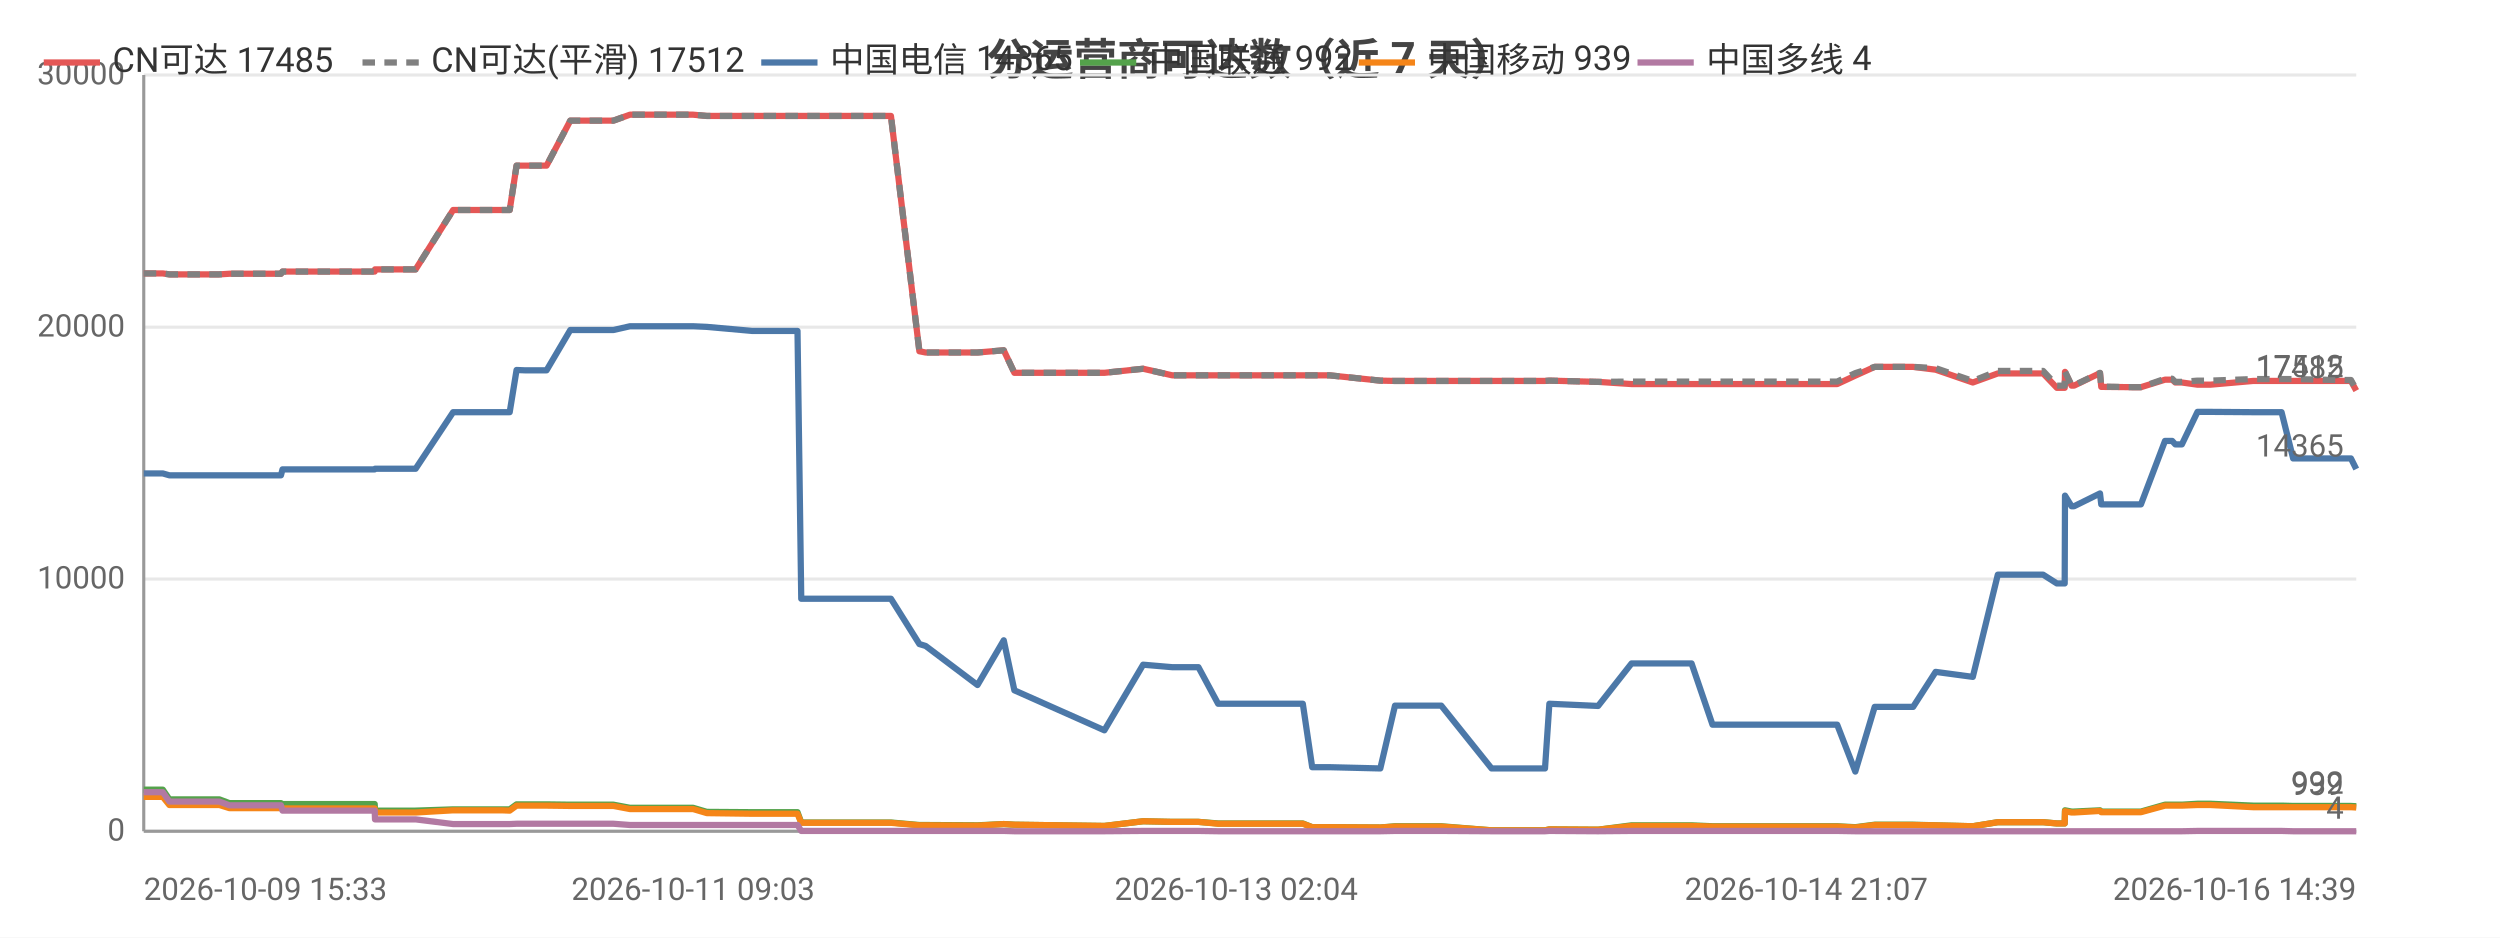
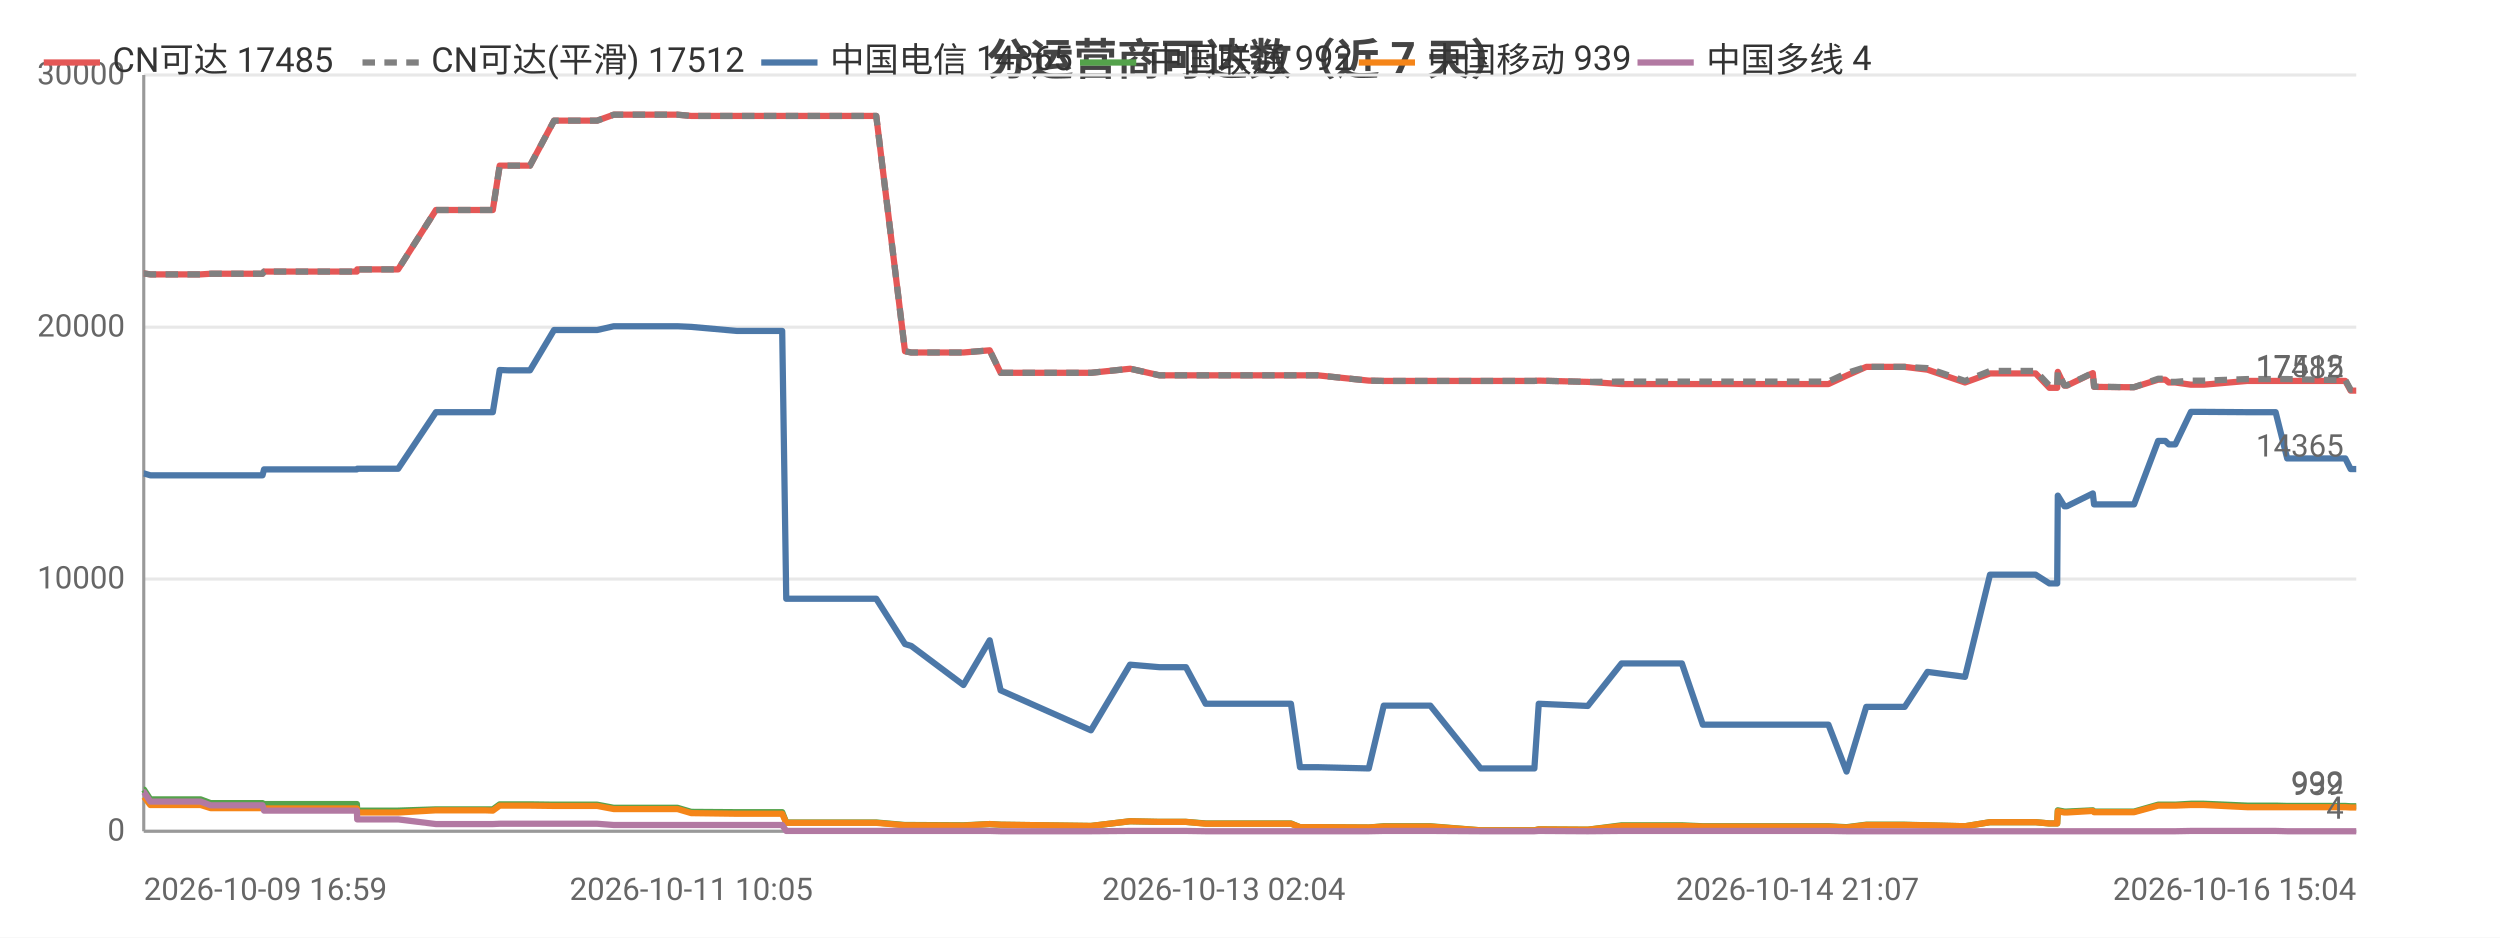
<svg xmlns="http://www.w3.org/2000/svg" width="800" height="300" viewBox="0 0 800 300">
  <rect width="800" height="300" fill="#ffffff" />
  <style>text{font-family:system-ui,-apple-system,'Segoe UI',Roboto,'PingFang SC','Microsoft YaHei','Noto Sans CJK SC',sans-serif}.g{stroke:#e8e8e8;stroke-width:1}.a{stroke:#999;stroke-width:1}.t{font-size:10px;fill:#666}.m{font-size:10px;text-anchor:middle;fill:#666}.e{font-size:10px;text-anchor:end;fill:#666}.l{font-size:11px;fill:#333}.tt{font-size:14px;font-weight:600;text-anchor:middle;fill:#444}.em{font-size:13px;text-anchor:middle;fill:#999}</style>
  <text class="tt" x="400.0" y="24">分运营商可达数（近 7 天）</text>
  <line class="g" x1="46" y1="266" x2="754" y2="266" />
  <text class="e" x="40" y="269">0</text>
  <line class="g" x1="46" y1="185.3" x2="754" y2="185.3" />
  <text class="e" x="40" y="188.3">10000</text>
  <line class="g" x1="46" y1="104.7" x2="754" y2="104.7" />
  <text class="e" x="40" y="107.7">20000</text>
  <line class="g" x1="46" y1="24" x2="754" y2="24" />
  <text class="e" x="40" y="27">30000</text>
  <line class="a" x1="46" y1="24" x2="46" y2="266" />
  <line class="a" x1="46" y1="266" x2="754" y2="266" />
-   <polyline fill="none" stroke="#e45756" stroke-width="2" stroke-linejoin="round" points="46,87.5 52.1,87.5 52.1,87.5 54.2,87.8 54.3,87.8 54.3,87.8 70.2,87.8 73.4,87.6 73.4,87.6 76.8,87.6 79.0,87.6 89.9,87.6 90.4,86.9 90.4,86.9 103.8,86.9 103.8,86.9 105.8,86.9 119.9,86.9 120.0,86.2 120.1,86.2 130.5,86.2 133.0,86.2 145.0,67.2 145.0,67.2 149.4,67.2 160.5,67.2 160.6,67.2 163.1,67.2 165.3,53.0 165.4,53.0 167.9,53.0 172.0,53.0 174.9,53.0 182.5,38.6 182.6,38.6 182.7,38.6 193.3,38.6 193.4,38.6 196.3,38.6 201.6,36.7 201.6,36.7 210.7,36.7 219.2,36.7 221.8,36.7 226.2,37.1 226.2,37.1 240.7,37.1 255.2,37.1 256.4,37.1 257.6,37.1 264.6,37.1 269.7,37.1 275.3,37.1 277.8,37.1 285.1,37.1 294.2,112.4 294.2,112.4 296.2,112.8 296.2,112.8 312.8,112.8 321.2,112.1 324.6,119.3 353.4,119.3 365.8,118.0 365.8,118.0 375.1,120.1 375.2,120.1 383.5,120.1 389.8,120.1 395.6,120.1 416.9,120.1 419.9,120.1 425.4,120.1 441.7,121.8 446.4,121.9 446.5,121.9 454.8,121.9 456.5,121.9 461.2,121.9 477.3,121.9 478.1,121.9 482.3,121.9 494.4,121.9 495.8,121.8 511.3,122.2 511.4,122.2 522.1,122.9 522.2,122.9 522.5,122.9 528.9,122.9 541.3,122.9 548.0,122.9 552.8,122.9 563.1,122.9 563.9,122.9 568.6,122.9 574.3,122.9 578.0,122.9 587.9,122.9 593.7,120.2 593.7,120.2 599.9,117.4 600.0,117.4 603.7,117.4 612.2,117.4 619.4,118.3 619.4,118.3 631.3,122.4 639.3,119.5 639.3,119.5 641.5,119.5 641.6,119.5 643.2,119.5 644.2,119.5 645.6,119.5 649.0,119.5 653.8,119.5 658.2,124.1 660.7,124.1 660.8,119.0 662.9,123.4 663.7,123.4 672.0,119.4 672.0,119.4 672.4,123.8 682.4,123.9 683.0,123.9 683.0,123.9 685.1,123.9 692.8,121.5 692.9,121.5 695.1,121.5 696.1,122.4 698.2,122.4 703.2,123.1 703.2,123.1 705.0,123.1 705.1,123.1 707.3,123.1 721.0,121.9 721.1,121.9 721.8,121.9 723.7,121.9 730.1,121.9 733.8,121.9 748.0,121.9 748.4,121.9 749.2,121.9 749.9,121.9 750.1,121.9 752.3,121.9 754,125.0" />
+   <polyline fill="none" stroke="#e45756" stroke-width="2" stroke-linejoin="round" points="46,87.5 46.1,87.5 48.1,87.8 48.2,87.8 48.2,87.8 64.2,87.8 67.4,87.6 67.5,87.6 70.9,87.6 73.1,87.6 84.0,87.6 84.5,86.9 84.6,86.9 98.0,86.9 98.1,86.9 100.1,86.9 114.2,86.9 114.3,86.2 114.4,86.2 124.9,86.2 127.4,86.2 139.5,67.2 139.5,67.2 143.9,67.2 155.1,67.2 155.1,67.2 157.7,67.2 159.9,53.0 160.0,53.0 162.5,53.0 166.7,53.0 169.6,53.0 177.3,38.6 177.3,38.6 177.4,38.6 188.1,38.6 188.2,38.6 191.1,38.6 196.4,36.7 196.5,36.7 205.6,36.7 214.1,36.7 216.8,36.7 221.2,37.1 221.2,37.1 235.8,37.1 250.3,37.1 251.6,37.1 252.8,37.1 259.9,37.1 264.9,37.1 270.6,37.1 273.1,37.1 280.4,37.1 289.6,112.4 289.6,112.4 291.6,112.8 291.6,112.8 308.3,112.8 316.7,112.1 320.2,119.3 349.1,119.3 361.6,118.0 361.7,118.0 371.0,120.1 371.1,120.1 379.5,120.1 385.8,120.1 391.6,120.1 413.1,120.1 416.0,120.1 421.6,120.1 438.0,121.8 442.8,121.9 442.8,121.9 451.1,121.9 452.9,121.9 457.7,121.9 473.8,121.9 474.6,121.9 478.8,121.9 491.0,121.9 492.4,121.8 508.0,122.2 508.1,122.2 518.9,122.9 519.0,122.9 519.3,122.9 525.7,122.9 538.2,122.9 544.9,122.9 549.8,122.9 560.2,122.9 560.9,122.9 565.6,122.9 571.4,122.9 575.2,122.9 585.1,122.9 590.9,120.2 590.9,120.2 597.2,117.4 597.3,117.4 601.0,117.4 609.5,117.4 616.8,118.3 616.8,118.3 628.8,122.4 636.8,119.5 636.8,119.5 639.1,119.5 639.1,119.5 640.7,119.5 641.7,119.5 643.1,119.5 646.6,119.5 651.4,119.5 655.8,124.1 658.3,124.1 658.5,119.0 660.6,123.4 661.4,123.4 669.7,119.4 669.7,119.4 670.1,123.8 680.2,123.9 680.7,123.9 680.8,123.9 682.9,123.9 690.6,121.5 690.7,121.5 692.9,121.5 694.0,122.4 696.1,122.4 701.1,123.1 701.1,123.1 702.9,123.1 703.0,123.1 705.2,123.1 719.1,121.9 719.1,121.9 719.8,121.9 721.8,121.9 728.2,121.9 731.9,121.9 746.2,121.9 746.6,121.9 747.4,121.9 748.1,121.9 748.3,121.9 750.5,121.9 752.2,125.0 754,125.0" />
  <text class="t" x="750" y="121.0" text-anchor="end" fill="#e45756">17485</text>
-   <polyline fill="none" stroke="#808080" stroke-width="2" stroke-dasharray="4,3" stroke-linejoin="round" points="46,87.5 52.1,87.5 52.1,87.5 54.2,87.8 54.3,87.8 54.3,87.8 70.2,87.8 73.4,87.6 73.4,87.6 76.8,87.6 79.0,87.6 89.9,87.6 90.4,86.9 90.4,86.9 103.8,86.9 103.8,86.9 105.8,86.9 119.9,86.9 120.0,86.2 120.1,86.2 130.5,86.2 133.0,86.2 145.0,67.2 145.0,67.2 149.4,67.2 160.5,67.2 160.6,67.2 163.1,67.2 165.3,53.0 165.4,53.0 167.9,53.0 172.0,53.0 174.9,53.0 182.5,38.6 182.6,38.6 182.7,38.6 193.3,38.6 193.4,38.6 196.3,38.6 201.6,36.7 201.6,36.7 210.7,36.7 219.2,36.7 221.8,36.7 226.2,37.1 226.2,37.1 240.7,37.1 255.2,37.1 256.4,37.1 257.6,37.1 264.6,37.1 269.7,37.1 275.3,37.1 277.8,37.1 285.1,37.1 294.2,112.4 294.2,112.4 296.2,112.8 296.2,112.8 312.8,112.8 321.2,112.1 324.6,119.3 353.4,119.3 365.8,118.0 365.8,118.0 375.1,120.1 375.2,120.1 383.5,120.1 389.8,120.1 395.6,120.1 416.9,120.1 419.9,120.1 425.4,120.1 441.7,121.8 446.4,121.9 446.5,121.9 454.8,121.9 456.5,121.9 461.2,121.9 477.3,121.9 478.1,121.9 482.3,121.9 494.4,121.9 495.8,121.8 511.3,122.2 511.4,122.2 522.1,122.1 522.2,122.1 522.5,122.1 528.9,122.1 541.3,122.1 548.0,122.1 552.8,122.1 563.1,122.1 563.9,122.1 568.6,122.1 574.3,122.1 578.0,122.1 587.9,122.1 593.7,119.4 593.7,119.4 599.9,117.4 600.0,117.4 603.7,117.4 612.2,117.4 619.4,117.8 619.4,117.8 631.3,121.9 639.3,118.7 639.3,118.7 641.5,118.7 641.6,118.7 643.2,118.7 644.2,118.7 645.6,118.7 649.0,118.7 653.8,118.7 658.2,123.4 660.7,123.4 660.8,118.9 662.9,123.3 663.7,123.3 672.0,119.3 672.0,119.3 672.4,123.7 682.4,123.9 683.0,123.9 683.0,123.9 685.1,123.9 692.8,121.2 692.9,121.2 695.1,121.2 696.1,122.2 698.2,122.2 703.2,121.8 703.2,121.8 705.0,121.8 705.1,121.8 707.3,121.8 721.0,121.3 721.1,121.3 721.8,121.3 723.7,121.3 730.1,121.3 733.8,121.3 748.0,121.6 748.4,121.6 749.2,121.6 749.9,121.6 750.1,121.6 752.3,121.6 754,124.7" />
+   <polyline fill="none" stroke="#808080" stroke-width="2" stroke-dasharray="4,3" stroke-linejoin="round" points="46,87.5 46.1,87.5 48.1,87.8 48.2,87.8 48.2,87.8 64.2,87.8 67.4,87.6 67.5,87.6 70.9,87.6 73.1,87.6 84.0,87.6 84.5,86.9 84.6,86.9 98.0,86.9 98.1,86.9 100.1,86.9 114.2,86.9 114.3,86.2 114.4,86.2 124.9,86.2 127.4,86.2 139.5,67.2 139.5,67.2 143.9,67.2 155.1,67.2 155.1,67.2 157.7,67.2 159.9,53.0 160.0,53.0 162.5,53.0 166.7,53.0 169.6,53.0 177.3,38.6 177.3,38.6 177.4,38.6 188.1,38.6 188.2,38.6 191.1,38.6 196.4,36.7 196.5,36.7 205.6,36.7 214.1,36.7 216.8,36.7 221.2,37.1 221.2,37.1 235.8,37.1 250.3,37.1 251.6,37.1 252.8,37.1 259.9,37.1 264.9,37.1 270.6,37.1 273.1,37.1 280.4,37.1 289.6,112.4 289.6,112.4 291.6,112.8 291.6,112.8 308.3,112.8 316.7,112.1 320.2,119.3 349.1,119.3 361.6,118.0 361.7,118.0 371.0,120.1 371.1,120.1 379.5,120.1 385.8,120.1 391.6,120.1 413.1,120.1 416.0,120.1 421.6,120.1 438.0,121.8 442.8,121.9 442.8,121.9 451.1,121.9 452.9,121.9 457.7,121.9 473.8,121.9 474.6,121.9 478.8,121.9 491.0,121.9 492.4,121.8 508.0,122.2 508.1,122.2 518.9,122.1 519.0,122.1 519.3,122.1 525.7,122.1 538.2,122.1 544.9,122.1 549.8,122.1 560.2,122.1 560.9,122.1 565.6,122.1 571.4,122.1 575.2,122.1 585.1,122.1 590.9,119.4 590.9,119.4 597.2,117.4 597.3,117.4 601.0,117.4 609.5,117.4 616.8,117.8 616.8,117.8 628.8,121.9 636.8,118.7 636.8,118.7 639.1,118.7 639.1,118.7 640.7,118.7 641.7,118.7 643.1,118.7 646.6,118.7 651.4,118.7 655.8,123.4 658.3,123.4 658.5,118.9 660.6,123.3 661.4,123.3 669.7,119.3 669.7,119.3 670.1,123.7 680.2,123.9 680.7,123.9 680.8,123.9 682.9,123.9 690.6,121.2 690.7,121.2 692.9,121.2 694.0,122.2 696.1,122.2 701.1,121.8 701.1,121.8 702.9,121.8 703.0,121.8 705.2,121.8 719.1,121.3 719.1,121.3 719.8,121.3 721.8,121.3 728.2,121.3 731.9,121.3 746.2,121.6 746.6,121.6 747.4,121.6 748.1,121.6 748.3,121.6 750.5,121.6 752.2,124.7 754,124.7" />
  <text class="t" x="750" y="120.7" text-anchor="end" fill="#808080">17512</text>
-   <polyline fill="none" stroke="#4c78a8" stroke-width="2" stroke-linejoin="round" points="46,151.5 52.1,151.5 52.1,151.5 54.2,152.1 54.3,152.1 54.3,152.1 70.2,152.1 73.4,152.1 73.4,152.1 76.8,152.1 79.0,152.1 89.9,152.1 90.4,150.2 90.4,150.2 103.8,150.2 103.8,150.2 105.8,150.2 119.9,150.2 120.0,150.0 120.1,150.0 130.5,150.0 133.0,150.0 145.0,131.9 145.0,131.9 149.4,131.9 160.5,131.9 160.6,131.9 163.1,131.9 165.3,118.4 165.4,118.4 167.9,118.5 172.0,118.5 174.9,118.5 182.5,105.6 182.6,105.6 182.7,105.6 193.3,105.6 193.4,105.6 196.3,105.6 201.6,104.4 201.6,104.4 210.7,104.4 219.2,104.4 221.8,104.4 226.2,104.6 226.2,104.6 240.7,105.9 255.2,105.9 256.4,191.6 257.6,191.6 264.6,191.6 269.7,191.6 275.3,191.6 277.8,191.6 285.1,191.6 294.2,206.1 294.2,206.1 296.2,206.7 296.2,206.7 312.8,219.2 321.2,204.9 324.6,220.9 353.4,233.7 365.8,212.7 365.8,212.7 375.1,213.5 375.2,213.5 383.5,213.5 389.8,225.2 395.6,225.2 416.9,225.2 419.9,245.5 425.4,245.5 441.7,245.9 446.4,225.8 446.5,225.8 454.8,225.8 456.5,225.8 461.2,225.8 477.3,245.9 478.1,245.9 482.3,245.9 494.4,245.9 495.8,225.2 511.3,225.9 511.4,225.9 522.1,212.3 522.2,212.3 522.5,212.3 528.9,212.3 541.3,212.3 548.0,231.9 552.8,231.9 563.1,231.9 563.9,231.9 568.6,231.9 574.3,231.9 578.0,231.9 587.9,231.9 593.7,246.9 593.7,246.9 599.9,226.2 600.0,226.2 603.7,226.2 612.2,226.2 619.4,215.0 619.4,215.0 631.3,216.6 639.3,183.9 639.3,183.9 641.5,183.9 641.6,183.9 643.2,183.9 644.2,183.9 645.6,183.9 649.0,183.9 653.8,183.9 658.2,186.7 660.7,186.7 660.8,158.6 662.9,162.0 663.7,162.0 672.0,157.9 672.0,157.9 672.4,161.4 682.4,161.4 683.0,161.4 683.0,161.4 685.1,161.4 692.8,141.1 692.9,141.1 695.1,141.1 696.1,142.2 698.2,142.2 703.2,131.8 703.2,131.8 705.0,131.8 705.1,131.8 707.3,131.8 721.0,131.9 721.1,131.9 721.8,131.9 723.7,131.9 730.1,131.9 733.8,146.7 748.0,146.7 748.4,146.7 749.2,146.7 749.9,146.7 750.1,146.7 752.3,146.7 754,150.1" />
+   <polyline fill="none" stroke="#4c78a8" stroke-width="2" stroke-linejoin="round" points="46,151.5 46.1,151.5 48.1,152.1 48.2,152.1 48.2,152.1 64.2,152.1 67.4,152.1 67.5,152.1 70.9,152.1 73.1,152.1 84.0,152.1 84.5,150.2 84.6,150.2 98.0,150.2 98.1,150.2 100.1,150.2 114.2,150.2 114.3,150.0 114.4,150.0 124.9,150.0 127.4,150.0 139.5,131.9 139.5,131.9 143.9,131.9 155.1,131.9 155.1,131.9 157.7,131.9 159.9,118.4 160.0,118.4 162.5,118.5 166.7,118.5 169.6,118.5 177.3,105.6 177.3,105.6 177.4,105.6 188.1,105.6 188.2,105.6 191.1,105.6 196.4,104.4 196.5,104.4 205.6,104.4 214.1,104.4 216.8,104.4 221.2,104.6 221.2,104.6 235.8,105.9 250.3,105.9 251.6,191.6 252.8,191.6 259.9,191.6 264.9,191.6 270.6,191.6 273.1,191.6 280.4,191.6 289.6,206.1 289.6,206.1 291.6,206.7 291.6,206.7 308.3,219.2 316.7,204.9 320.2,220.9 349.1,233.7 361.6,212.7 361.7,212.7 371.0,213.5 371.1,213.5 379.5,213.5 385.8,225.2 391.6,225.2 413.1,225.2 416.0,245.5 421.6,245.5 438.0,245.9 442.8,225.8 442.8,225.8 451.1,225.8 452.9,225.8 457.7,225.8 473.8,245.9 474.6,245.9 478.8,245.9 491.0,245.9 492.4,225.2 508.0,225.9 508.1,225.9 518.9,212.3 519.0,212.3 519.3,212.3 525.7,212.3 538.2,212.3 544.9,231.9 549.8,231.9 560.2,231.9 560.9,231.9 565.6,231.9 571.4,231.9 575.2,231.9 585.1,231.9 590.9,246.9 590.9,246.9 597.2,226.2 597.3,226.2 601.0,226.2 609.5,226.2 616.8,215.0 616.8,215.0 628.8,216.6 636.8,183.9 636.8,183.9 639.1,183.9 639.1,183.9 640.7,183.9 641.7,183.9 643.1,183.9 646.6,183.9 651.4,183.9 655.8,186.7 658.3,186.7 658.5,158.6 660.6,162.0 661.4,162.0 669.7,157.9 669.7,157.9 670.1,161.4 680.2,161.4 680.7,161.4 680.8,161.4 682.9,161.4 690.6,141.1 690.7,141.1 692.9,141.1 694.0,142.2 696.1,142.2 701.1,131.8 701.1,131.8 702.9,131.8 703.0,131.8 705.2,131.8 719.1,131.9 719.1,131.9 719.8,131.9 721.8,131.9 728.2,131.9 731.9,146.7 746.2,146.7 746.6,146.7 747.4,146.7 748.1,146.7 748.3,146.7 750.5,146.7 752.2,150.1 754,150.1" />
  <text class="t" x="750" y="146.1" text-anchor="end" fill="#4c78a8">14365</text>
-   <polyline fill="none" stroke="#54a24b" stroke-width="2" stroke-linejoin="round" points="46,252.7 52.1,252.7 52.1,252.7 54.2,255.8 54.3,255.8 54.3,255.8 70.2,255.8 73.4,257.0 73.4,257.0 76.8,257.0 79.0,257.0 89.9,257.0 90.4,257.3 90.4,257.3 103.8,257.3 103.8,257.3 105.8,257.3 119.9,257.3 120.0,259.4 120.1,259.4 130.5,259.4 133.0,259.4 145.0,259.0 145.0,259.0 149.4,259.0 160.5,259.0 160.6,259.0 163.1,259.0 165.3,257.4 165.4,257.4 167.9,257.4 172.0,257.4 174.9,257.4 182.5,257.5 182.6,257.5 182.7,257.5 193.3,257.5 193.4,257.5 196.3,257.5 201.6,258.5 201.6,258.5 210.7,258.5 219.2,258.5 221.8,258.5 226.2,259.8 226.2,259.8 240.7,259.9 255.2,259.9 256.4,263.2 257.6,263.2 264.6,263.2 269.7,263.2 275.3,263.2 277.8,263.2 285.1,263.2 294.2,264.0 294.2,264.0 296.2,264.0 296.2,264.0 312.8,264.1 321.2,263.7 324.6,263.9 353.4,264.3 365.8,262.8 365.8,262.8 375.1,263.0 375.2,263.0 383.5,263.0 389.8,263.5 395.6,263.5 416.9,263.5 419.9,264.7 425.4,264.7 441.7,264.8 446.4,264.4 446.5,264.4 454.8,264.4 456.5,264.4 461.2,264.4 477.3,265.7 478.1,265.7 482.3,265.7 494.4,265.7 495.8,265.4 511.3,265.5 511.4,265.5 522.1,264.1 522.2,264.1 522.5,264.1 528.9,264.1 541.3,264.1 548.0,264.4 552.8,264.4 563.1,264.4 563.9,264.4 568.6,264.4 574.3,264.4 578.0,264.4 587.9,264.4 593.7,264.7 593.7,264.7 599.9,263.9 600.0,263.9 603.7,263.9 612.2,263.9 619.4,264.1 619.4,264.1 631.3,264.4 639.3,263.1 639.3,263.1 641.5,263.1 641.6,263.1 643.2,263.1 644.2,263.1 645.6,263.1 649.0,263.1 653.8,263.1 658.2,263.5 660.7,263.5 660.8,259.3 662.9,259.7 663.7,259.7 672.0,259.3 672.0,259.3 672.4,259.7 682.4,259.7 683.0,259.7 683.0,259.7 685.1,259.7 692.8,257.5 692.9,257.5 695.1,257.5 696.1,257.5 698.2,257.5 703.2,257.2 703.2,257.2 705.0,257.2 705.1,257.2 707.3,257.2 721.0,257.8 721.1,257.8 721.8,257.8 723.7,257.8 730.1,257.8 733.8,257.9 748.0,257.9 748.4,257.9 749.2,257.9 749.9,257.9 750.1,257.9 752.3,257.9 754,258.0" />
+   <polyline fill="none" stroke="#54a24b" stroke-width="2" stroke-linejoin="round" points="46,252.7 46.1,252.7 48.1,255.8 48.2,255.8 48.2,255.8 64.2,255.8 67.4,257.0 67.5,257.0 70.9,257.0 73.1,257.0 84.0,257.0 84.5,257.3 84.6,257.3 98.0,257.3 98.1,257.3 100.1,257.3 114.2,257.3 114.3,259.4 114.4,259.4 124.9,259.4 127.4,259.4 139.5,259.0 139.5,259.0 143.9,259.0 155.1,259.0 155.1,259.0 157.7,259.0 159.9,257.4 160.0,257.4 162.5,257.4 166.7,257.4 169.6,257.4 177.3,257.5 177.3,257.5 177.4,257.5 188.1,257.5 188.2,257.5 191.1,257.5 196.4,258.5 196.5,258.5 205.6,258.5 214.1,258.5 216.8,258.5 221.2,259.8 221.2,259.8 235.8,259.9 250.3,259.9 251.6,263.2 252.8,263.2 259.9,263.2 264.9,263.2 270.6,263.2 273.1,263.2 280.4,263.2 289.6,264.0 289.6,264.0 291.6,264.0 291.6,264.0 308.3,264.1 316.7,263.7 320.2,263.9 349.1,264.3 361.6,262.8 361.7,262.8 371.0,263.0 371.1,263.0 379.5,263.0 385.8,263.5 391.6,263.5 413.1,263.5 416.0,264.7 421.6,264.7 438.0,264.8 442.8,264.4 442.8,264.4 451.1,264.4 452.9,264.4 457.7,264.4 473.8,265.7 474.6,265.7 478.8,265.7 491.0,265.7 492.4,265.4 508.0,265.5 508.1,265.5 518.9,264.1 519.0,264.1 519.3,264.1 525.7,264.1 538.2,264.1 544.9,264.4 549.8,264.4 560.2,264.4 560.9,264.4 565.6,264.4 571.4,264.4 575.2,264.4 585.1,264.4 590.9,264.7 590.9,264.7 597.2,263.9 597.3,263.9 601.0,263.9 609.5,263.9 616.8,264.1 616.8,264.1 628.8,264.4 636.8,263.1 636.8,263.1 639.1,263.1 639.1,263.1 640.7,263.1 641.7,263.1 643.1,263.1 646.6,263.1 651.4,263.1 655.8,263.5 658.3,263.5 658.5,259.3 660.6,259.7 661.4,259.7 669.7,259.3 669.7,259.3 670.1,259.7 680.2,259.7 680.7,259.7 680.8,259.7 682.9,259.7 690.6,257.5 690.7,257.5 692.9,257.5 694.0,257.5 696.1,257.5 701.1,257.2 701.1,257.2 702.9,257.2 703.0,257.2 705.2,257.2 719.1,257.8 719.1,257.8 719.8,257.8 721.8,257.8 728.2,257.8 731.9,257.9 746.2,257.9 746.6,257.9 747.4,257.9 748.1,257.9 748.3,257.9 750.5,257.9 752.2,258.0 754,258.0" />
  <text class="t" x="750" y="254.0" text-anchor="end" fill="#54a24b">992</text>
-   <polyline fill="none" stroke="#f58518" stroke-width="2" stroke-linejoin="round" points="46,255.0 52.1,255.0 52.1,255.0 54.2,257.6 54.3,257.6 54.3,257.6 70.2,257.6 73.4,258.6 73.4,258.6 76.8,258.6 79.0,258.6 89.9,258.6 90.4,258.7 90.4,258.7 103.8,258.7 103.8,258.7 105.8,258.7 119.9,258.7 120.0,260.0 120.1,260.0 130.5,260.0 133.0,260.0 145.0,259.3 145.0,259.3 149.4,259.3 160.5,259.3 160.6,259.3 163.1,259.4 165.3,257.8 165.4,257.8 167.9,257.8 172.0,257.8 174.9,257.8 182.5,257.9 182.6,257.9 182.7,257.9 193.3,257.9 193.4,257.9 196.3,257.9 201.6,258.9 201.6,258.9 210.7,258.9 219.2,258.9 221.8,258.9 226.2,260.2 226.2,260.2 240.7,260.4 255.2,260.4 256.4,263.3 257.6,263.3 264.6,263.3 269.7,263.3 275.3,263.3 277.8,263.3 285.1,263.3 294.2,264.1 294.2,264.1 296.2,264.1 296.2,264.1 312.8,264.2 321.2,263.7 324.6,263.9 353.4,264.3 365.8,262.8 365.8,262.8 375.1,263.0 375.2,263.0 383.5,263.0 389.8,263.6 395.6,263.6 416.9,263.6 419.9,264.7 425.4,264.7 441.7,264.8 446.4,264.5 446.5,264.5 454.8,264.5 456.5,264.5 461.2,264.5 477.3,265.7 478.1,265.7 482.3,265.7 494.4,265.7 495.8,265.4 511.3,265.5 511.4,265.5 522.1,264.3 522.2,264.3 522.5,264.3 528.9,264.3 541.3,264.3 548.0,264.5 552.8,264.5 563.1,264.5 563.9,264.5 568.6,264.5 574.3,264.5 578.0,264.5 587.9,264.5 593.7,264.8 593.7,264.8 599.9,264.0 600.0,264.0 603.7,264.0 612.2,264.0 619.4,264.1 619.4,264.1 631.3,264.4 639.3,263.1 639.3,263.1 641.5,263.1 641.6,263.1 643.2,263.1 644.2,263.1 645.6,263.1 649.0,263.1 653.8,263.1 658.2,263.5 660.7,263.5 660.8,259.6 662.9,260.0 663.7,260.0 672.0,259.5 672.0,259.5 672.4,259.9 682.4,259.9 683.0,259.9 683.0,259.9 685.1,259.9 692.8,257.8 692.9,257.8 695.1,257.8 696.1,257.8 698.2,257.8 703.2,257.6 703.2,257.6 705.0,257.6 705.1,257.6 707.3,257.6 721.0,258.3 721.1,258.3 721.8,258.3 723.7,258.3 730.1,258.3 733.8,258.3 748.0,258.3 748.4,258.3 749.2,258.3 749.9,258.3 750.1,258.3 752.3,258.3 754,258.4" />
+   <polyline fill="none" stroke="#f58518" stroke-width="2" stroke-linejoin="round" points="46,255.0 46.1,255.0 48.1,257.6 48.2,257.6 48.2,257.6 64.2,257.6 67.4,258.6 67.5,258.6 70.9,258.6 73.1,258.6 84.0,258.6 84.5,258.7 84.6,258.7 98.0,258.7 98.1,258.7 100.1,258.7 114.2,258.7 114.3,260.0 114.4,260.0 124.9,260.0 127.4,260.0 139.5,259.3 139.5,259.3 143.9,259.3 155.1,259.3 155.1,259.3 157.7,259.4 159.9,257.8 160.0,257.8 162.5,257.8 166.7,257.8 169.6,257.8 177.3,257.9 177.3,257.9 177.4,257.9 188.1,257.9 188.2,257.9 191.1,257.9 196.4,258.9 196.5,258.9 205.6,258.9 214.1,258.9 216.8,258.9 221.2,260.2 221.2,260.2 235.8,260.4 250.3,260.4 251.6,263.3 252.8,263.3 259.9,263.3 264.9,263.3 270.6,263.3 273.1,263.3 280.4,263.3 289.6,264.1 289.6,264.1 291.6,264.1 291.6,264.1 308.3,264.2 316.7,263.7 320.2,263.9 349.1,264.3 361.6,262.8 361.7,262.8 371.0,263.0 371.1,263.0 379.5,263.0 385.8,263.6 391.6,263.6 413.1,263.6 416.0,264.7 421.6,264.7 438.0,264.8 442.8,264.5 442.8,264.5 451.1,264.5 452.9,264.5 457.7,264.5 473.8,265.7 474.6,265.7 478.8,265.7 491.0,265.7 492.4,265.4 508.0,265.5 508.1,265.5 518.9,264.3 519.0,264.3 519.3,264.3 525.7,264.3 538.2,264.3 544.9,264.5 549.8,264.5 560.2,264.5 560.9,264.5 565.6,264.5 571.4,264.5 575.2,264.5 585.1,264.5 590.9,264.8 590.9,264.8 597.2,264.0 597.3,264.0 601.0,264.0 609.5,264.0 616.8,264.1 616.8,264.1 628.8,264.4 636.8,263.1 636.8,263.1 639.1,263.1 639.1,263.1 640.7,263.1 641.7,263.1 643.1,263.1 646.6,263.1 651.4,263.1 655.8,263.5 658.3,263.5 658.5,259.6 660.6,260.0 661.4,260.0 669.7,259.5 669.7,259.5 670.1,259.9 680.2,259.9 680.7,259.9 680.8,259.9 682.9,259.9 690.6,257.8 690.7,257.8 692.9,257.8 694.0,257.8 696.1,257.8 701.1,257.6 701.1,257.6 702.9,257.6 703.0,257.6 705.2,257.6 719.1,258.3 719.1,258.3 719.8,258.3 721.8,258.3 728.2,258.3 731.9,258.3 746.2,258.3 746.6,258.3 747.4,258.3 748.1,258.3 748.3,258.3 750.5,258.3 752.2,258.4 754,258.4" />
  <text class="t" x="750" y="254.4" text-anchor="end" fill="#f58518">939</text>
-   <polyline fill="none" stroke="#b279a2" stroke-width="2" stroke-linejoin="round" points="46,253.5 52.1,253.5 52.1,253.5 54.2,256.5 54.3,256.5 54.3,256.5 70.2,256.5 73.4,257.7 73.4,257.7 76.8,257.7 79.0,257.7 89.9,257.7 90.4,259.4 90.4,259.4 103.8,259.4 103.8,259.4 105.8,259.4 119.9,259.4 120.0,262.2 120.1,262.2 130.5,262.2 133.0,262.2 145.0,263.7 145.0,263.7 149.4,263.7 160.5,263.7 160.6,263.7 163.1,263.7 165.3,263.6 165.4,263.6 167.9,263.6 172.0,263.6 174.9,263.6 182.5,263.6 182.6,263.6 182.7,263.6 193.3,263.6 193.4,263.6 196.3,263.6 201.6,264.0 201.6,264.0 210.7,264.0 219.2,264.0 221.8,264.0 226.2,264.0 226.2,264.0 240.7,264.0 255.2,264.0 256.4,265.9 257.6,265.9 264.6,265.9 269.7,265.9 275.3,265.9 277.8,265.9 285.1,265.9 294.2,265.9 294.2,265.9 296.2,265.9 296.2,265.9 312.8,265.9 321.2,265.9 324.6,266.0 353.4,266.0 365.8,265.9 365.8,265.9 375.1,265.9 375.2,265.9 383.5,265.9 389.8,266.0 395.6,266.0 416.9,266.0 419.9,266.0 425.4,266.0 441.7,266.0 446.4,265.9 446.5,265.9 454.8,265.9 456.5,265.9 461.2,265.9 477.3,266.0 478.1,266.0 482.3,266.0 494.4,266.0 495.8,265.9 511.3,266.0 511.4,266.0 522.1,265.9 522.2,265.9 522.5,265.9 528.9,265.9 541.3,265.9 548.0,265.9 552.8,265.9 563.1,265.9 563.9,265.9 568.6,265.9 574.3,265.9 578.0,265.9 587.9,265.9 593.7,266.0 593.7,266.0 599.9,266.0 600.0,266.0 603.7,266.0 612.2,266.0 619.4,266 619.4,266 631.3,266 639.3,266.0 639.3,266.0 641.5,266.0 641.6,266.0 643.2,266.0 644.2,266.0 645.6,266.0 649.0,266.0 653.8,266.0 658.2,266.0 660.7,266.0 660.8,266.0 662.9,266.0 663.7,266.0 672.0,266.0 672.0,266.0 672.4,266.0 682.4,266.0 683.0,266.0 683.0,266.0 685.1,266.0 692.8,266.0 692.9,266.0 695.1,266.0 696.1,266.0 698.2,266.0 703.2,265.9 703.2,265.9 705.0,265.9 705.1,265.9 707.3,265.9 721.0,265.9 721.1,265.9 721.8,265.9 723.7,265.9 730.1,265.9 733.8,266.0 748.0,266.0 748.4,266.0 749.2,266.0 749.9,266.0 750.1,266.0 752.3,266.0 754,266.0" />
+   <polyline fill="none" stroke="#b279a2" stroke-width="2" stroke-linejoin="round" points="46,253.5 46.1,253.5 48.1,256.5 48.2,256.5 48.2,256.5 64.2,256.5 67.4,257.7 67.5,257.7 70.9,257.7 73.1,257.7 84.0,257.7 84.5,259.4 84.6,259.4 98.0,259.4 98.1,259.4 100.1,259.4 114.2,259.4 114.3,262.2 114.4,262.2 124.9,262.2 127.4,262.2 139.5,263.7 139.5,263.7 143.9,263.7 155.1,263.7 155.1,263.7 157.7,263.7 159.9,263.6 160.0,263.6 162.5,263.6 166.7,263.6 169.6,263.6 177.3,263.6 177.3,263.6 177.4,263.6 188.1,263.6 188.2,263.6 191.1,263.6 196.4,264.0 196.5,264.0 205.6,264.0 214.1,264.0 216.8,264.0 221.2,264.0 221.2,264.0 235.8,264.0 250.3,264.0 251.6,265.9 252.8,265.9 259.9,265.9 264.9,265.9 270.6,265.9 273.1,265.9 280.4,265.9 289.6,265.9 289.6,265.9 291.6,265.9 291.6,265.9 308.3,265.9 316.7,265.9 320.2,266.0 349.1,266.0 361.6,265.9 361.7,265.9 371.0,265.9 371.1,265.9 379.5,265.9 385.8,266.0 391.6,266.0 413.1,266.0 416.0,266.0 421.6,266.0 438.0,266.0 442.8,265.9 442.8,265.9 451.1,265.9 452.9,265.9 457.7,265.9 473.8,266.0 474.6,266.0 478.8,266.0 491.0,266.0 492.4,265.9 508.0,266.0 508.1,266.0 518.9,265.9 519.0,265.9 519.3,265.9 525.7,265.9 538.2,265.9 544.9,265.9 549.8,265.9 560.2,265.9 560.9,265.9 565.6,265.9 571.4,265.9 575.2,265.9 585.1,265.9 590.9,266.0 590.9,266.0 597.2,266.0 597.3,266.0 601.0,266.0 609.5,266.0 616.8,266 616.8,266 628.8,266 636.8,266.0 636.8,266.0 639.1,266.0 639.1,266.0 640.7,266.0 641.7,266.0 643.1,266.0 646.6,266.0 651.4,266.0 655.8,266.0 658.3,266.0 658.5,266.0 660.6,266.0 661.4,266.0 669.7,266.0 669.7,266.0 670.1,266.0 680.2,266.0 680.7,266.0 680.8,266.0 682.9,266.0 690.6,266.0 690.7,266.0 692.9,266.0 694.0,266.0 696.1,266.0 701.1,265.9 701.1,265.9 702.9,265.9 703.0,265.9 705.2,265.9 719.1,265.9 719.1,265.9 719.8,265.9 721.8,265.9 728.2,265.9 731.9,266.0 746.2,266.0 746.6,266.0 747.4,266.0 748.1,266.0 748.3,266.0 750.5,266.0 752.2,266.0 754,266.0" />
  <text class="t" x="750" y="262.0" text-anchor="end" fill="#b279a2">4</text>
-   <text class="t" x="46" y="288">2026-10-09 15:33</text>
-   <text class="m" x="221.8" y="288">2026-10-11 09:03</text>
-   <text class="m" x="395.6" y="288">2026-10-13 02:04</text>
-   <text class="m" x="578.0" y="288">2026-10-14 21:07</text>
-   <text class="e" x="754" y="288">2026-10-16 14:39</text>
+   <text class="t" x="46" y="288">2026-10-09 16:59</text>
+   <text class="m" x="221.2" y="288">2026-10-11 10:05</text>
+   <text class="m" x="391.6" y="288">2026-10-13 02:04</text>
+   <text class="m" x="575.2" y="288">2026-10-14 21:07</text>
+   <text class="e" x="754" y="288">2026-10-16 15:04</text>
  <line x1="14" y1="20" x2="32" y2="20" stroke="#e45756" stroke-width="2" />
  <text class="l" x="36" y="23">CN可达 17485</text>
  <line x1="116.0" y1="20" x2="134.0" y2="20" stroke="#808080" stroke-width="2" stroke-dasharray="4,3" />
  <text class="l" x="138.0" y="23">CN可达(平滑) 17512</text>
  <line x1="243.6" y1="20" x2="261.6" y2="20" stroke="#4c78a8" stroke-width="2" />
  <text class="l" x="265.6" y="23">中国电信 14365</text>
  <line x1="345.6" y1="20" x2="363.6" y2="20" stroke="#54a24b" stroke-width="2" />
  <text class="l" x="367.6" y="23">中国联通 992</text>
  <line x1="434.8" y1="20" x2="452.8" y2="20" stroke="#f58518" stroke-width="2" />
  <text class="l" x="456.8" y="23">中国移动 939</text>
  <line x1="524.0" y1="20" x2="542.0" y2="20" stroke="#b279a2" stroke-width="2" />
  <text class="l" x="546.0" y="23">中国多线 4</text>
</svg>
